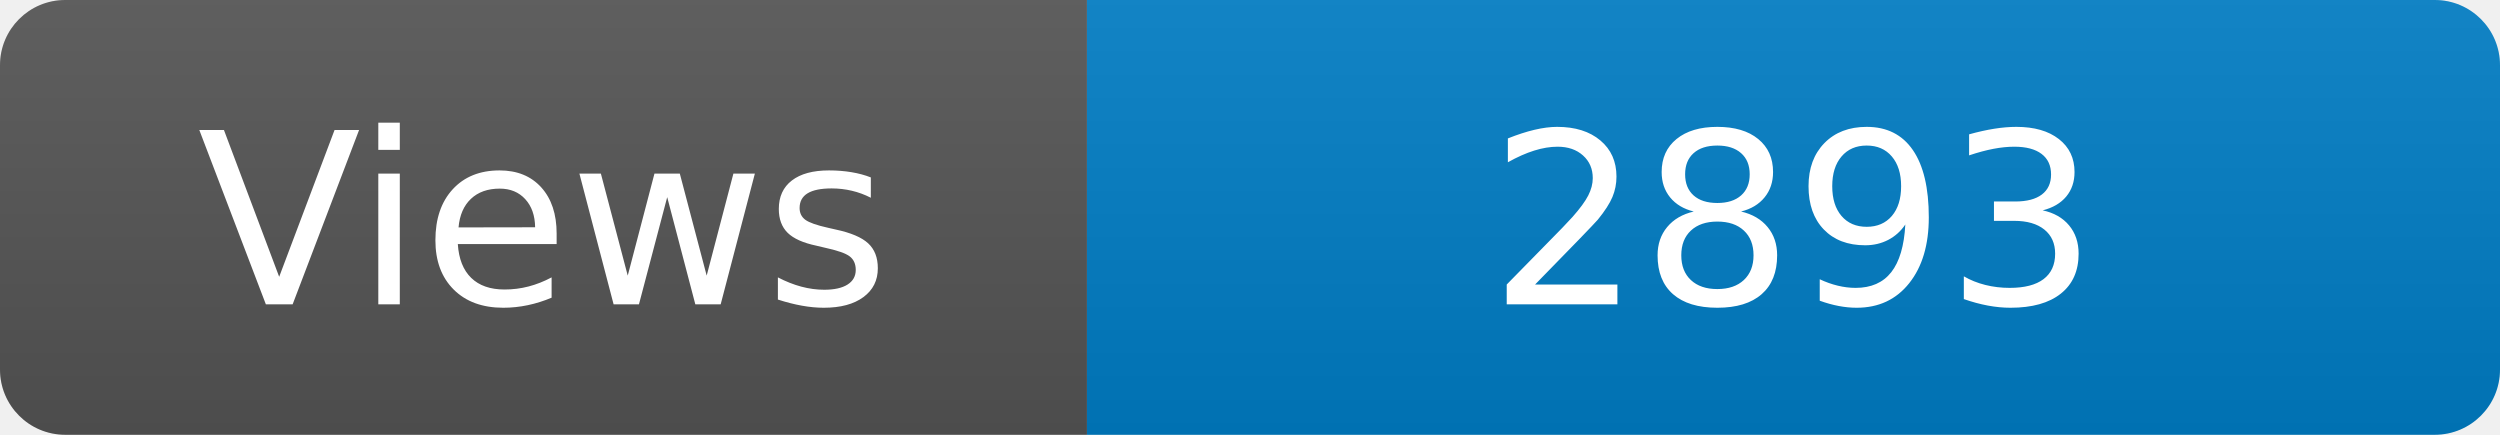
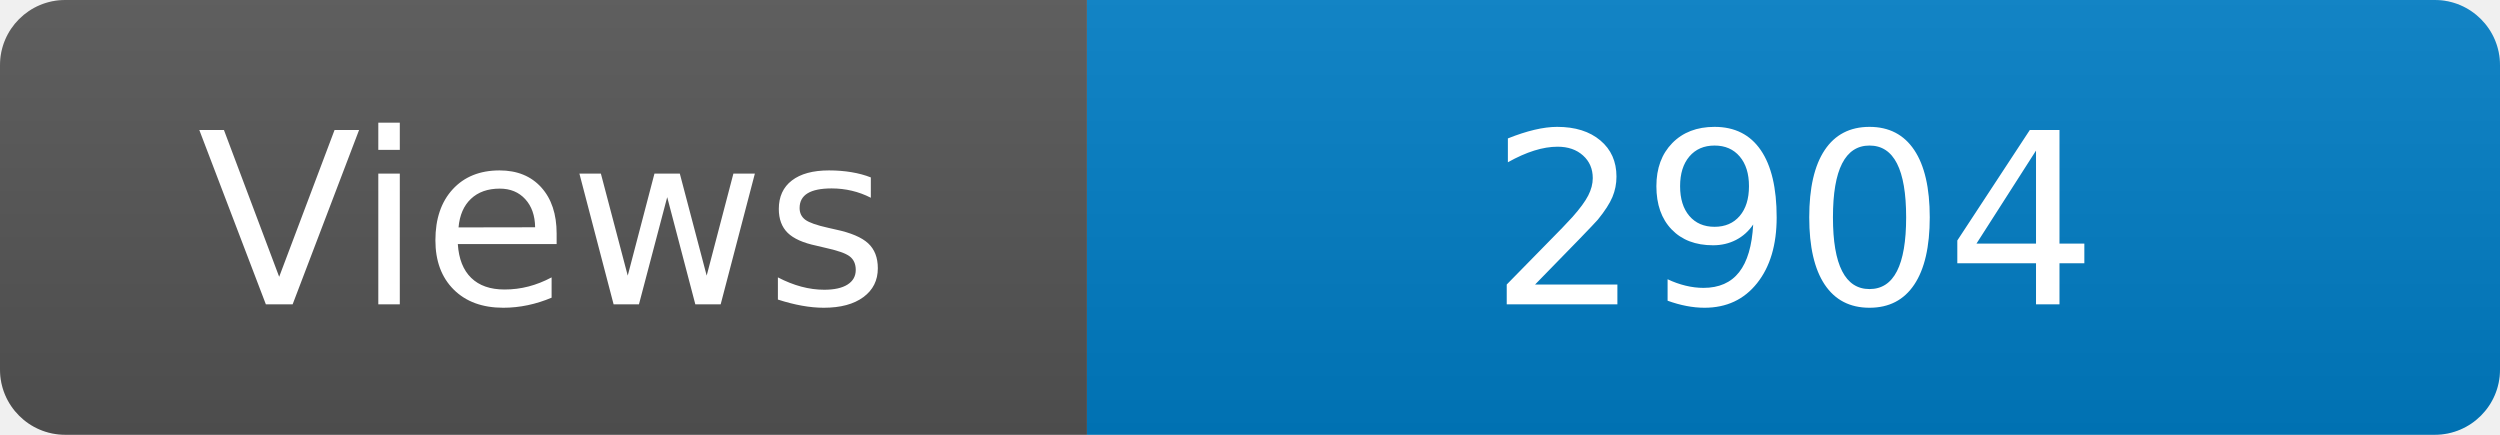
<svg xmlns="http://www.w3.org/2000/svg" width="115" height="20" role="img" aria-label="Maintained?: yes">
  <linearGradient id="s" x2="0" y2="100%">
    <stop offset="0" stop-color="#bbb" stop-opacity=".1" />
    <stop offset="1" stop-opacity=".1" />
  </linearGradient>
  <clipPath id="r">
    <rect width="115" height="20" rx="3" fill="#fff" />
  </clipPath>
  <g clip-path="url(#r)">
    <rect width="50" height="20" fill="#555" />
    <rect x="50" width="160" height="20" fill="#007ec6" />
    <rect width="115" height="20" fill="url(#s)" />
  </g>
  <g fill="#fff" text-anchor="middle" font-family="Verdana,Geneva,DejaVu Sans,sans-serif" font-size="110">
    <text x="250" y="140" transform="scale(.1)" fill="#fff">Views</text>
-     <text x="825" y="140" transform="scale(.1)" fill="#fff">2893</text>
+     <text x="825" y="140" transform="scale(.1)" fill="#fff">2904</text>
  </g>
</svg>
